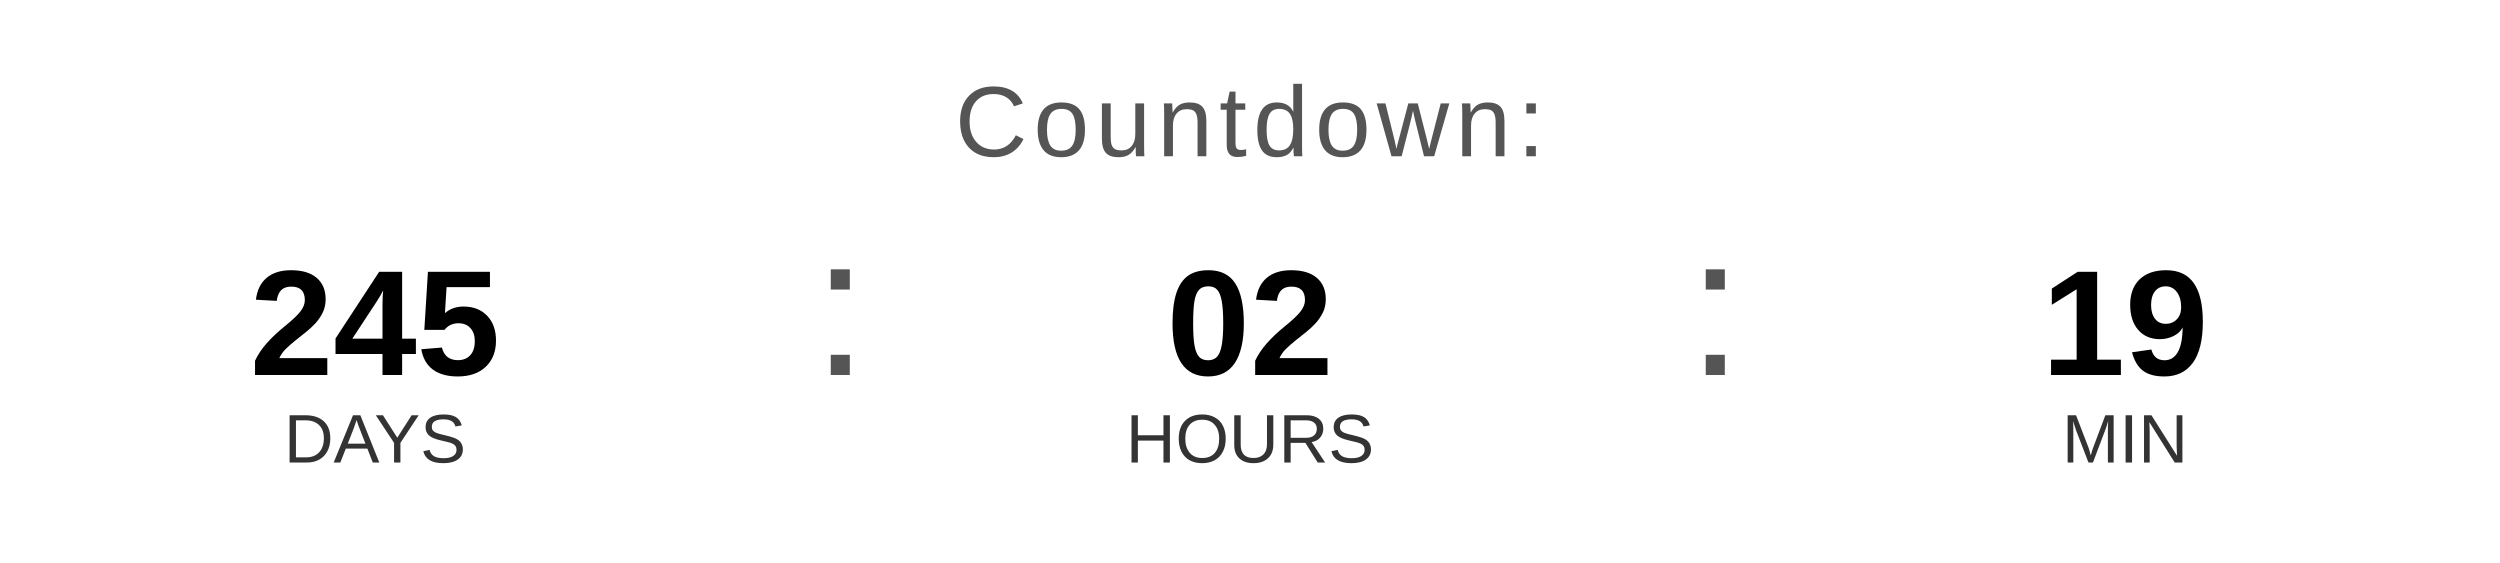
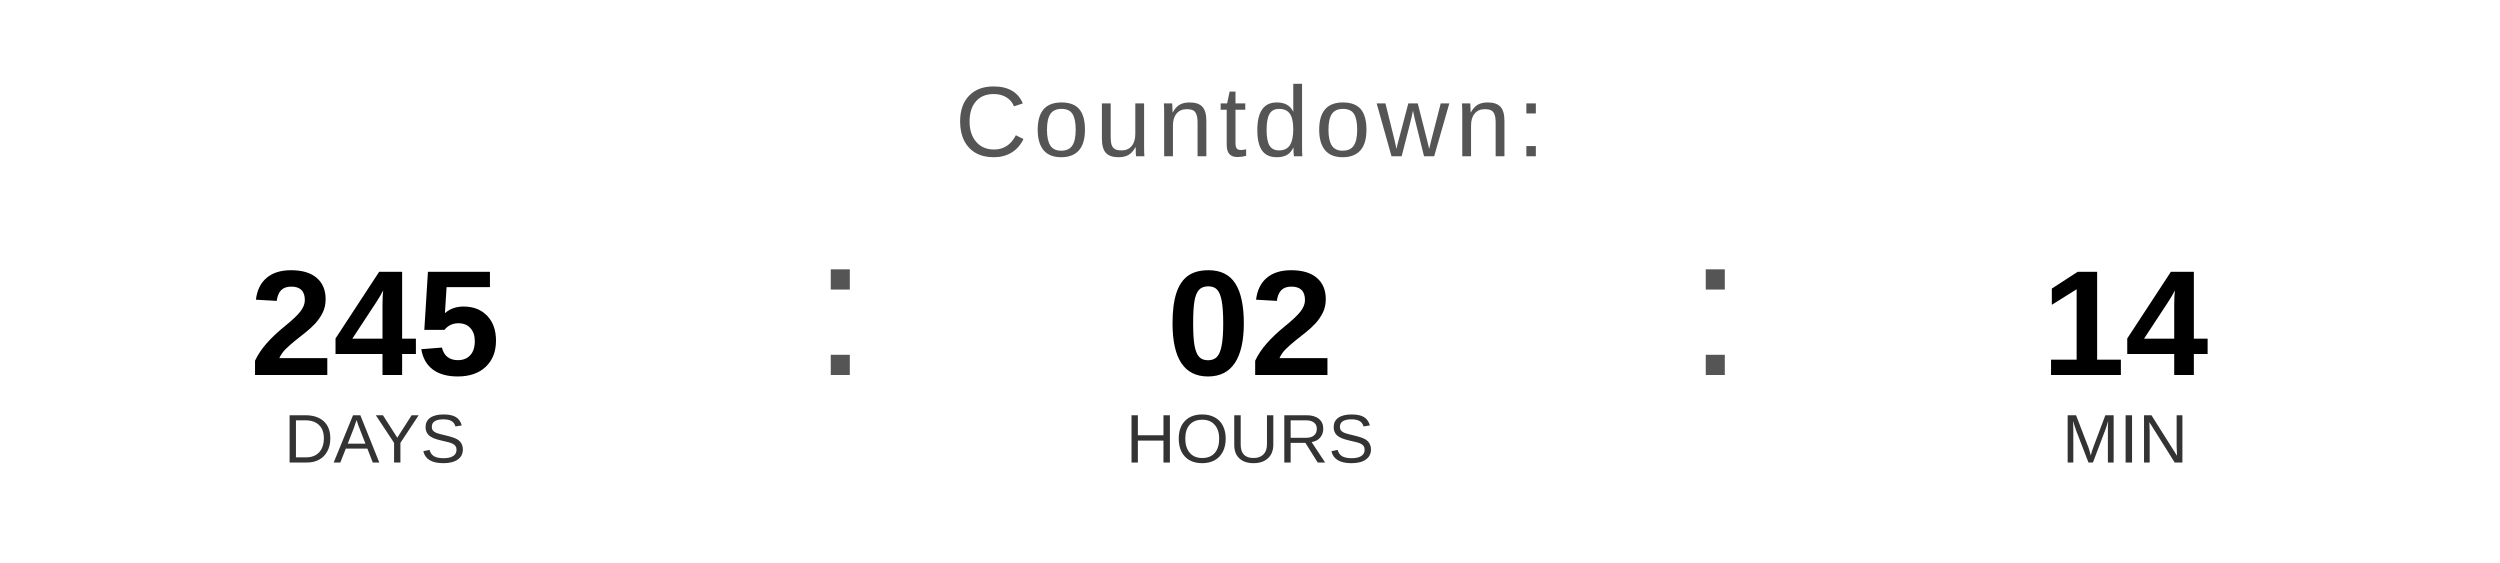
<svg xmlns="http://www.w3.org/2000/svg" width="400" height="90" viewBox="0 0 400 90">
  <text x="200" y="25" font-family="Arial, Helvetica, sans-serif" font-size="16" fill="#555555" text-anchor="middle" letter-spacing="1">
    Countdown:
  </text>
  <text x="60" y="60" font-family="Arial, Helvetica, sans-serif" font-size="24" font-weight="bold" fill="#000000" text-anchor="middle">245</text>
  <text x="60" y="74" font-family="Arial, Helvetica, sans-serif" font-size="11" fill="#333333" text-anchor="middle">DAYS</text>
  <text x="130" y="60" font-family="Arial, sans-serif" font-size="32" fill="#555555">:</text>
  <text x="200" y="60" font-family="Arial, Helvetica, sans-serif" font-size="24" font-weight="bold" fill="#000000" text-anchor="middle">02</text>
  <text x="200" y="74" font-family="Arial, Helvetica, sans-serif" font-size="11" fill="#333333" text-anchor="middle">HOURS</text>
  <text x="270" y="60" font-family="Arial, sans-serif" font-size="32" fill="#555555">:</text>
-   <text x="340" y="60" font-family="Arial, Helvetica, sans-serif" font-size="24" font-weight="bold" fill="#000000" text-anchor="middle">19</text>
+   <text x="340" y="60" font-family="Arial, Helvetica, sans-serif" font-size="24" font-weight="bold" fill="#000000" text-anchor="middle">14</text>
  <text x="340" y="74" font-family="Arial, Helvetica, sans-serif" font-size="11" fill="#333333" text-anchor="middle">MIN</text>
</svg>
